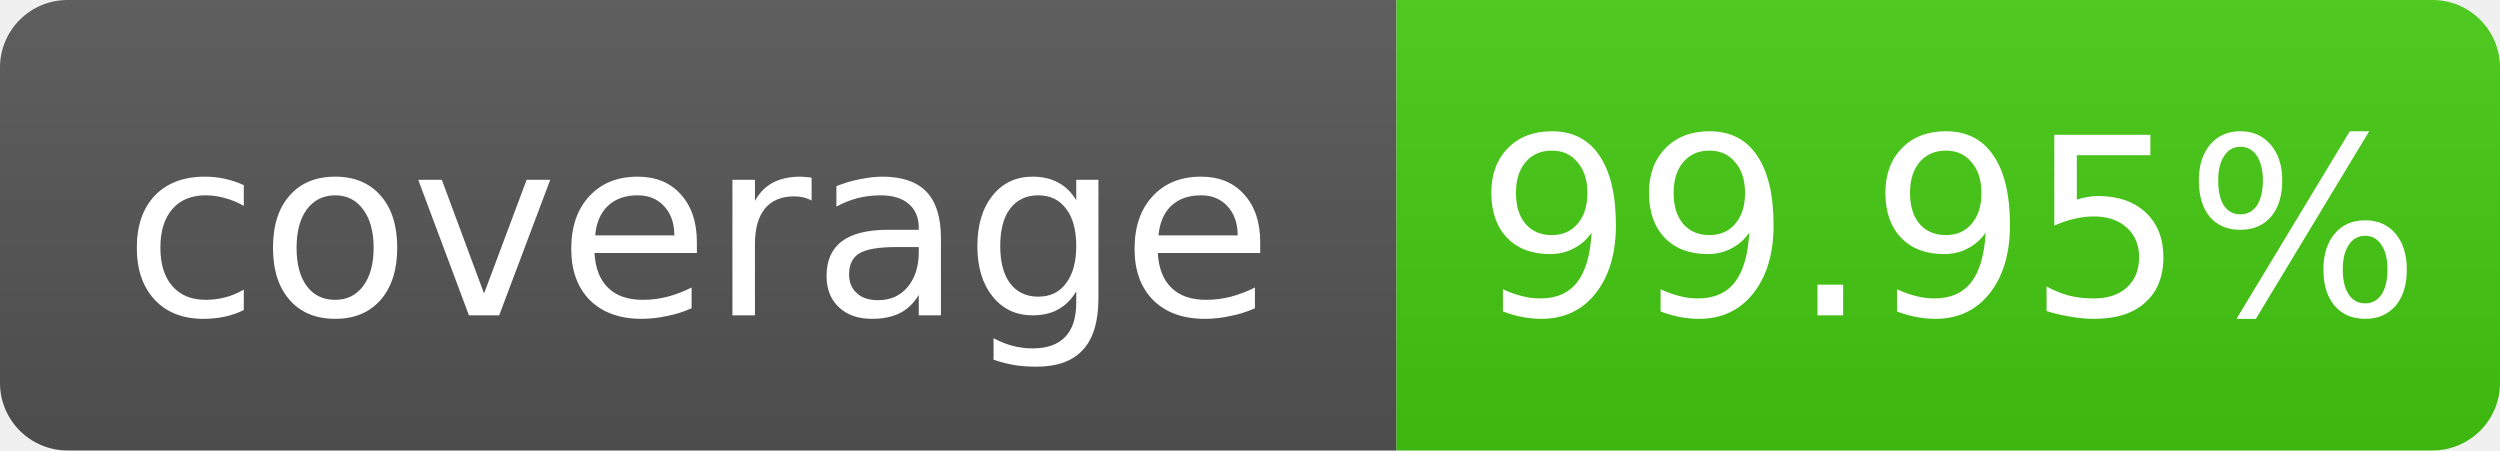
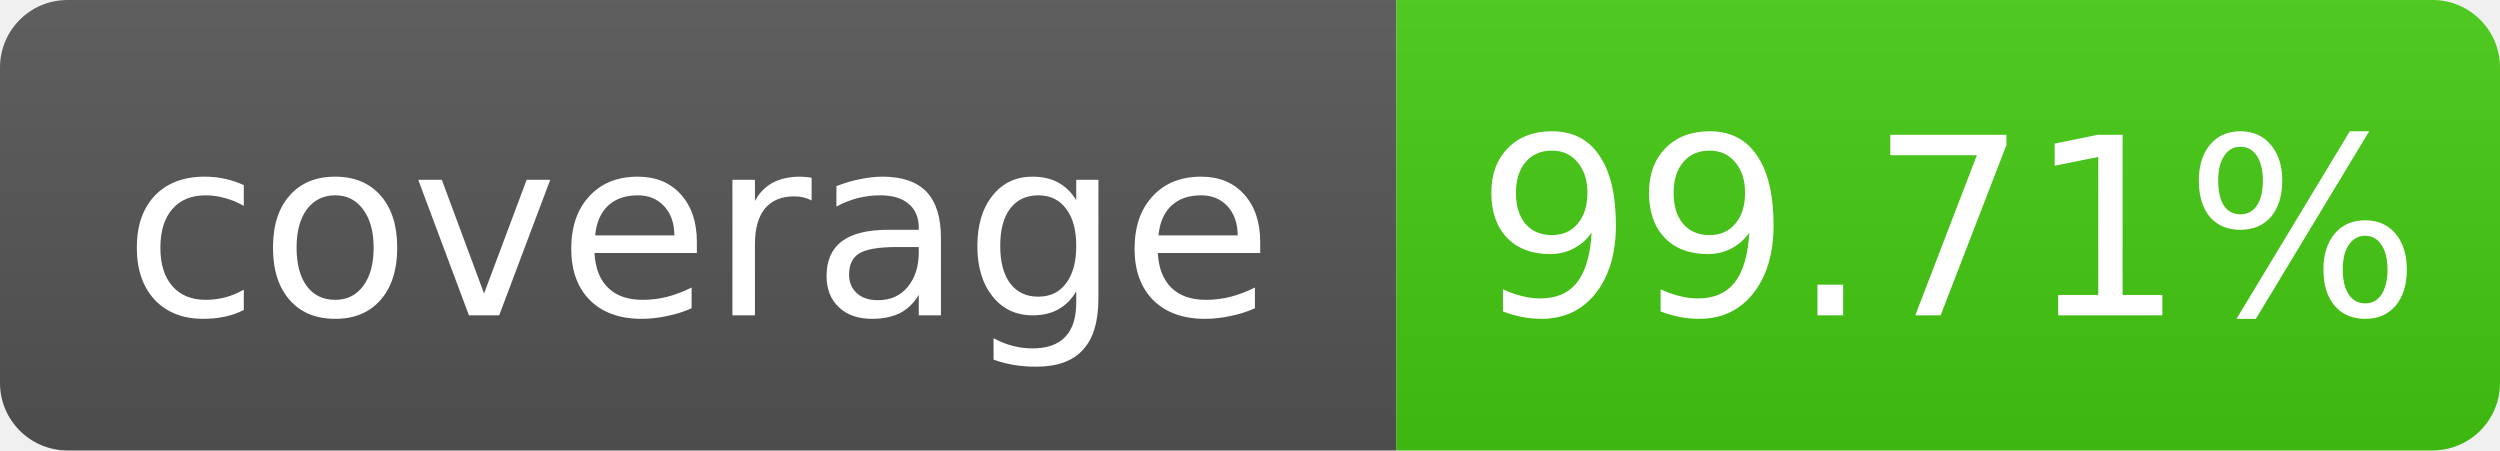
- <svg xmlns="http://www.w3.org/2000/svg" width="111" height="20" role="img" aria-label="coverage: 99.95%">
+ <svg xmlns="http://www.w3.org/2000/svg" width="111" height="20" role="img" aria-label="coverage: 99.71%">
  <linearGradient id="s" x2="0" y2="100%">
    <stop offset="0" stop-color="#bbb" stop-opacity=".1" />
    <stop offset="1" stop-opacity=".1" />
  </linearGradient>
  <clipPath id="r">
    <rect width="111" height="20" rx="3" fill="#fff" />
  </clipPath>
  <g clip-path="url(#r)">
    <rect width="62" height="20" fill="#555" />
    <rect x="62" width="49" height="20" fill="#4c1" />
    <rect width="111" height="20" fill="url(#s)" />
  </g>
  <g fill="#fff" text-anchor="middle" font-family="Verdana,Geneva,DejaVu Sans,sans-serif" font-size="11">
    <text x="31.0" y="14">coverage</text>
-     <text x="86.5" y="14">99.95%</text>
+     <text x="86.5" y="14">99.71%</text>
  </g>
</svg>
